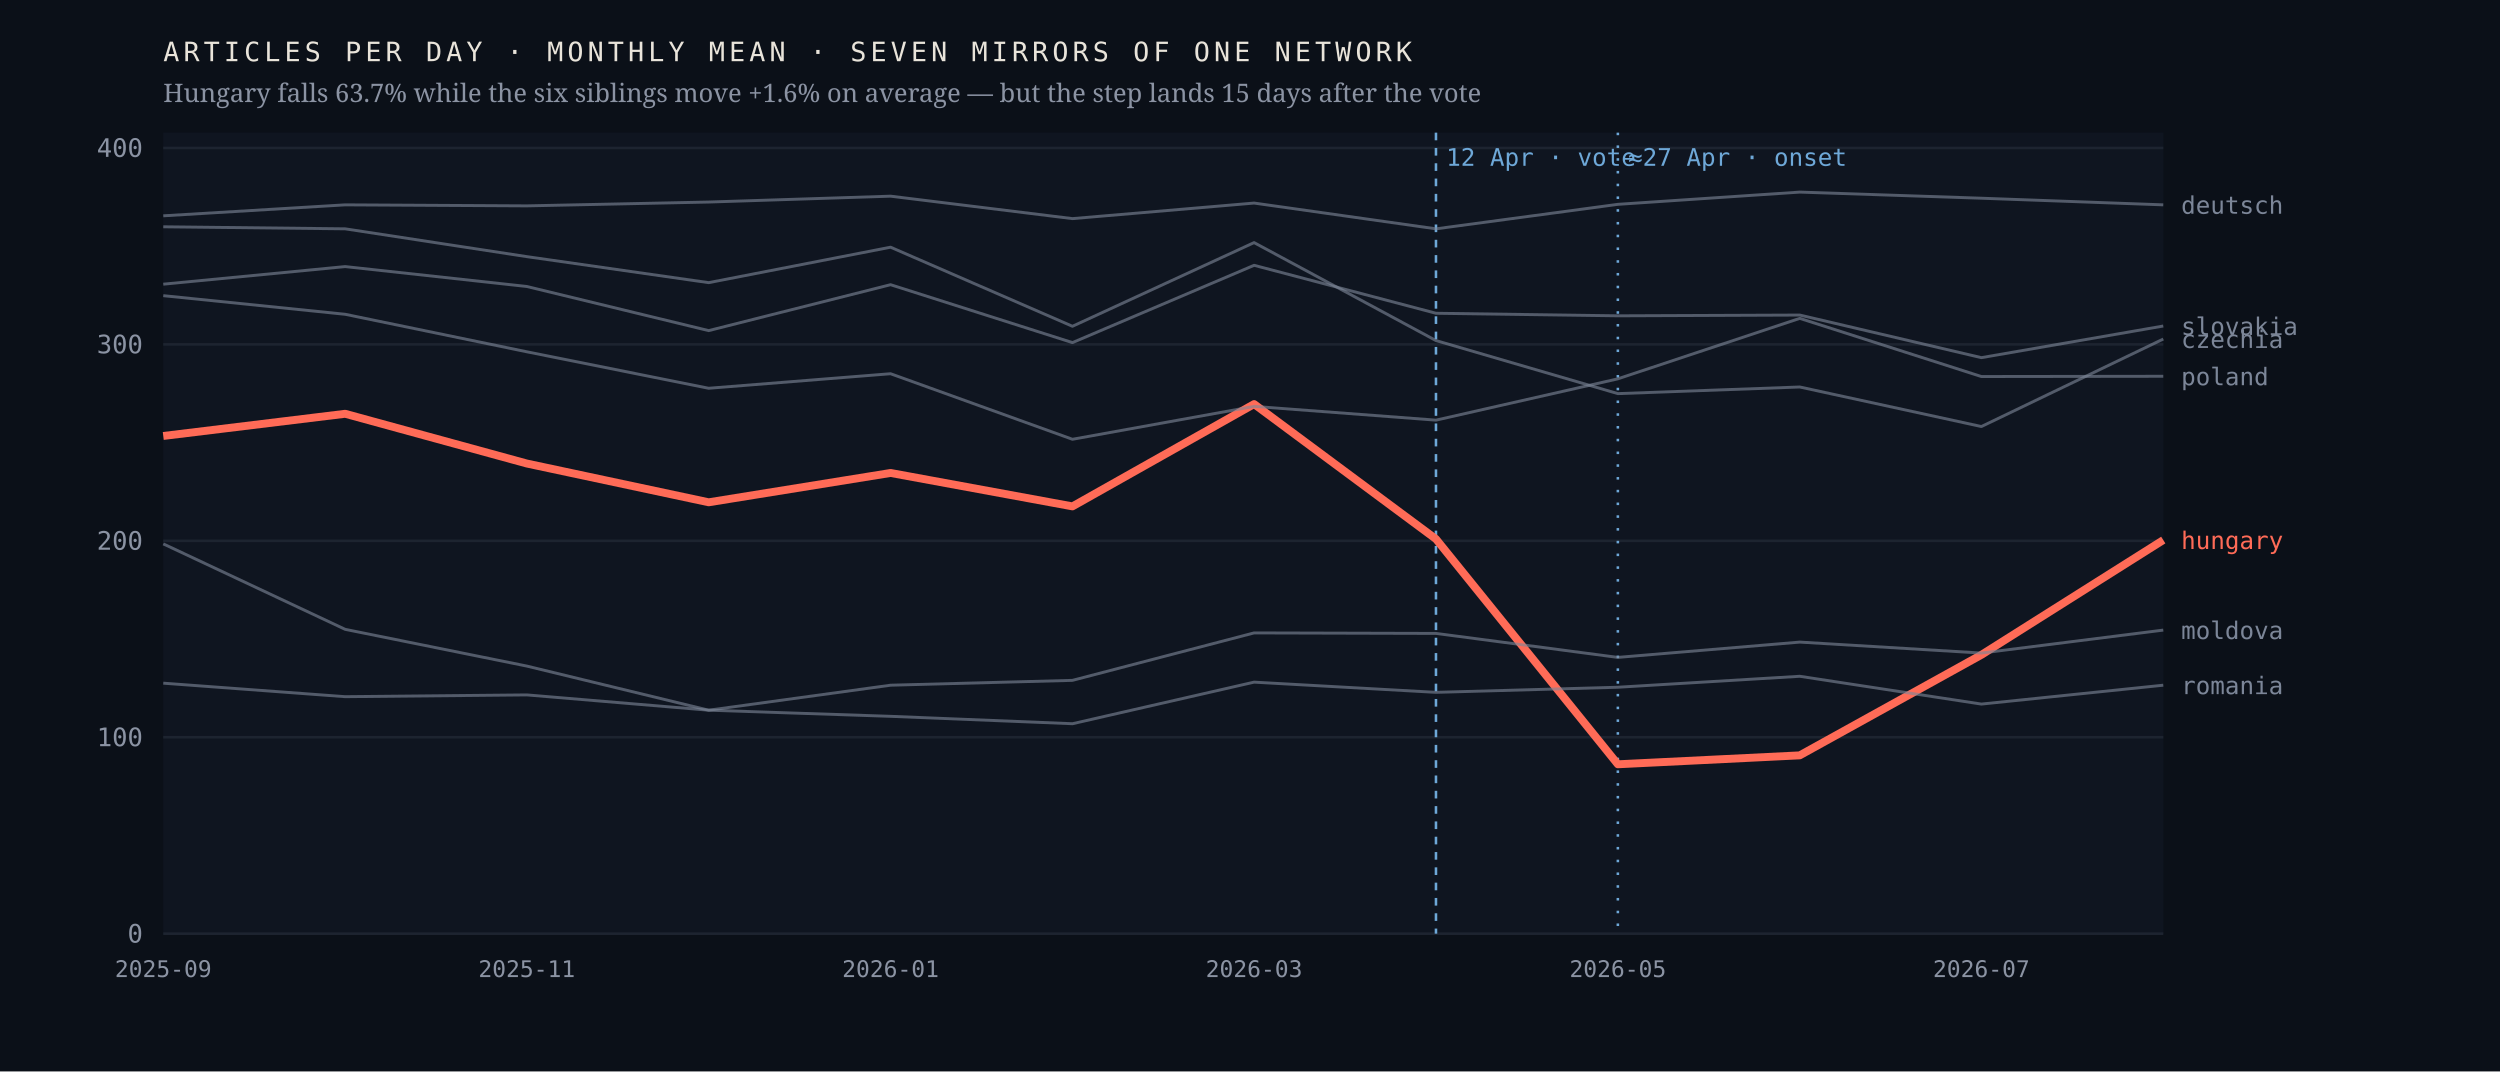
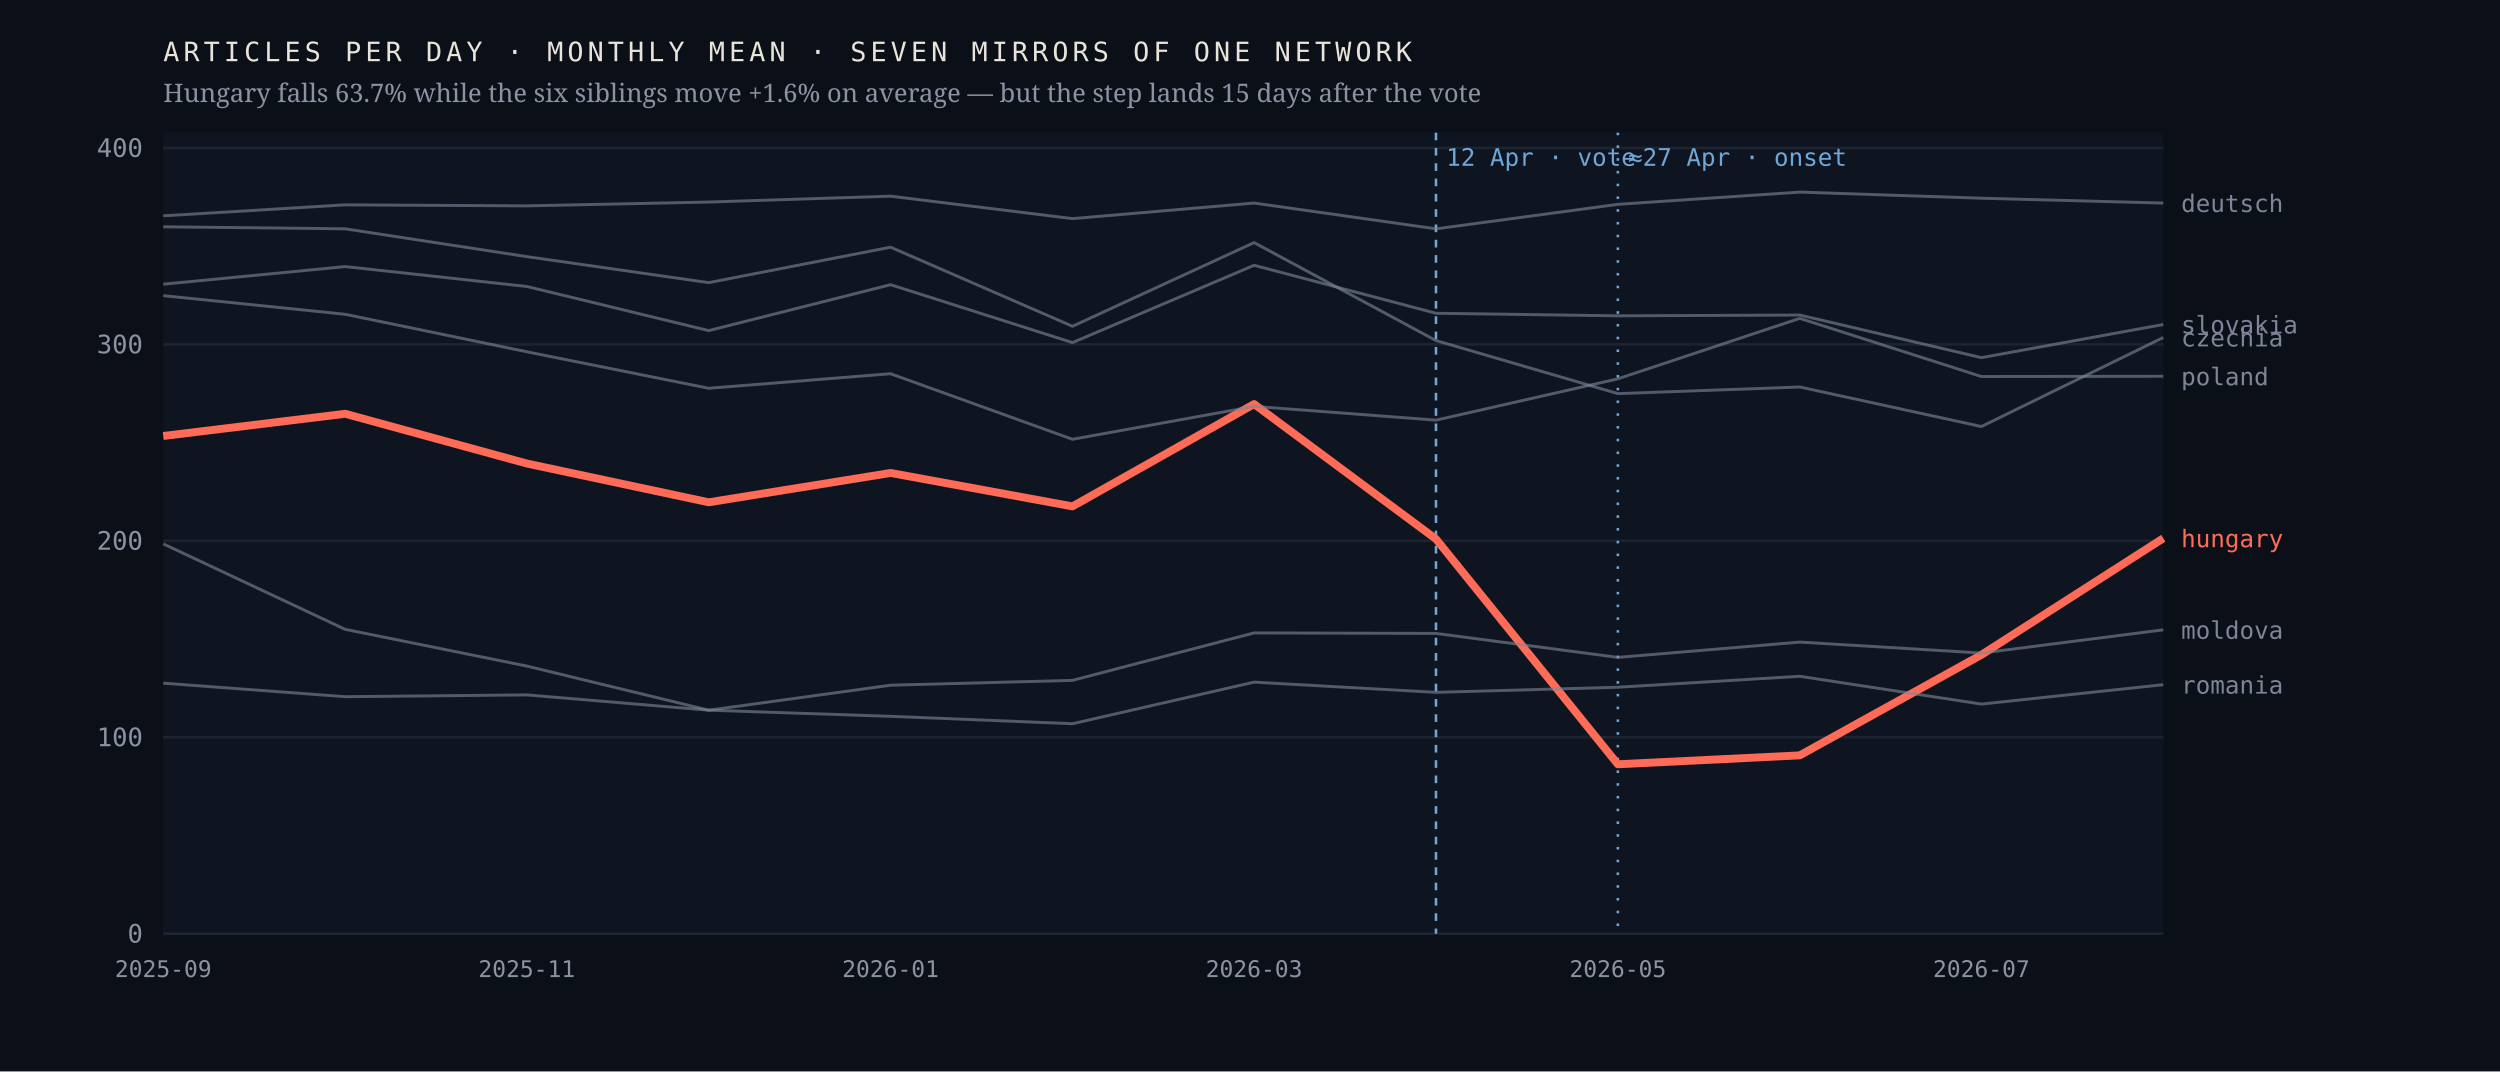
<svg xmlns="http://www.w3.org/2000/svg" viewBox="0 0 980 420" width="980" height="420" role="img" aria-label="Monthly output of seven mirrors of one network; the Hungarian line falls 63.7% after April 2026 while the six others hold roughly flat">
  <rect width="980" height="420" fill="#0b1018" />
  <rect x="64" y="52" width="784" height="314" fill="#0f1520" />
  <line x1="64" y1="366.0" x2="848" y2="366.0" stroke="#1d2430" stroke-width="1" />
  <text x="56.0" y="369.5" font-family="ui-monospace,'IBM Plex Mono',Menlo,monospace" font-size="10" font-weight="400" letter-spacing="0" fill="#8b93a3" text-anchor="end">0</text>
  <line x1="64" y1="289.0" x2="848" y2="289.0" stroke="#1d2430" stroke-width="1" />
  <text x="56.0" y="292.5" font-family="ui-monospace,'IBM Plex Mono',Menlo,monospace" font-size="10" font-weight="400" letter-spacing="0" fill="#8b93a3" text-anchor="end">100</text>
  <line x1="64" y1="212.0" x2="848" y2="212.0" stroke="#1d2430" stroke-width="1" />
  <text x="56.0" y="215.5" font-family="ui-monospace,'IBM Plex Mono',Menlo,monospace" font-size="10" font-weight="400" letter-spacing="0" fill="#8b93a3" text-anchor="end">200</text>
  <line x1="64" y1="135.0" x2="848" y2="135.0" stroke="#1d2430" stroke-width="1" />
  <text x="56.0" y="138.5" font-family="ui-monospace,'IBM Plex Mono',Menlo,monospace" font-size="10" font-weight="400" letter-spacing="0" fill="#8b93a3" text-anchor="end">300</text>
  <line x1="64" y1="58.0" x2="848" y2="58.0" stroke="#1d2430" stroke-width="1" />
  <text x="56.0" y="61.5" font-family="ui-monospace,'IBM Plex Mono',Menlo,monospace" font-size="10" font-weight="400" letter-spacing="0" fill="#8b93a3" text-anchor="end">400</text>
  <line x1="562.9" y1="52" x2="562.9" y2="366" stroke="#6ea8d8" stroke-width="1" stroke-dasharray="3 3" />
  <text x="566.9" y="65.0" font-family="ui-monospace,'IBM Plex Mono',Menlo,monospace" font-size="9.5" font-weight="400" letter-spacing="0" fill="#6ea8d8" text-anchor="start">12 Apr · vote</text>
  <line x1="634.2" y1="52" x2="634.2" y2="366" stroke="#6ea8d8" stroke-width="1" stroke-dasharray="1 4" />
  <text x="638.2" y="65.0" font-family="ui-monospace,'IBM Plex Mono',Menlo,monospace" font-size="9.5" font-weight="400" letter-spacing="0" fill="#6ea8d8" text-anchor="start">≈27 Apr · onset</text>
-   <polyline points="64.0,170.9 135.3,162.2 206.5,181.7 277.8,196.9 349.1,185.4 420.4,198.5 491.6,158.4 562.9,211.3 634.2,299.6 705.5,296.1 776.7,256.7 848.0,211.7" fill="none" stroke="#ff6b57" stroke-width="3.1" stroke-opacity="1" stroke-linejoin="round" />
-   <text x="855.0" y="215.2" font-family="ui-monospace,'IBM Plex Mono',Menlo,monospace" font-size="9.5" font-weight="500" letter-spacing="0" fill="#ff6b57" text-anchor="start">hungary</text>
-   <polyline points="64.0,88.9 135.3,89.7 206.5,100.6 277.8,110.8 349.1,96.9 420.4,127.9 491.6,95.1 562.9,133.5 634.2,154.3 705.5,151.7 776.7,167.2 848.0,132.9" fill="none" stroke="#7c8698" stroke-width="1.15" stroke-opacity="0.62" stroke-linejoin="round" />
-   <text x="855.0" y="136.4" font-family="ui-monospace,'IBM Plex Mono',Menlo,monospace" font-size="9.5" font-weight="400" letter-spacing="0" fill="#7c8698" text-anchor="start">czechia</text>
-   <polyline points="64.0,84.6 135.3,80.3 206.5,80.7 277.8,79.2 349.1,76.9 420.4,85.7 491.6,79.6 562.9,89.7 634.2,80.1 705.5,75.3 776.7,77.7 848.0,80.3" fill="none" stroke="#7c8698" stroke-width="1.15" stroke-opacity="0.62" stroke-linejoin="round" />
-   <text x="855.0" y="83.8" font-family="ui-monospace,'IBM Plex Mono',Menlo,monospace" font-size="9.5" font-weight="400" letter-spacing="0" fill="#7c8698" text-anchor="start">deutsch</text>
-   <polyline points="64.0,213.2 135.3,246.7 206.5,261.1 277.8,278.4 349.1,268.6 420.4,266.7 491.6,248.1 562.9,248.3 634.2,257.7 705.5,251.7 776.7,256.0 848.0,247.0" fill="none" stroke="#7c8698" stroke-width="1.15" stroke-opacity="0.62" stroke-linejoin="round" />
-   <text x="855.0" y="250.5" font-family="ui-monospace,'IBM Plex Mono',Menlo,monospace" font-size="9.5" font-weight="400" letter-spacing="0" fill="#7c8698" text-anchor="start">moldova</text>
+   <polyline points="64.0,170.9 135.3,162.2 206.5,181.7 277.8,196.9 349.1,185.4 420.4,198.5 491.6,158.4 562.9,211.3 634.2,299.6 705.5,296.1 776.7,256.7 848.0,211.0" fill="none" stroke="#ff6b57" stroke-width="3.1" stroke-opacity="1" stroke-linejoin="round" />
+   <text x="855.0" y="214.5" font-family="ui-monospace,'IBM Plex Mono',Menlo,monospace" font-size="9.5" font-weight="500" letter-spacing="0" fill="#ff6b57" text-anchor="start">hungary</text>
+   <polyline points="64.0,88.9 135.3,89.7 206.5,100.6 277.8,110.8 349.1,96.9 420.4,127.9 491.6,95.1 562.9,133.5 634.2,154.3 705.5,151.7 776.7,167.2 848.0,132.3" fill="none" stroke="#7c8698" stroke-width="1.15" stroke-opacity="0.62" stroke-linejoin="round" />
+   <text x="855.0" y="135.8" font-family="ui-monospace,'IBM Plex Mono',Menlo,monospace" font-size="9.5" font-weight="400" letter-spacing="0" fill="#7c8698" text-anchor="start">czechia</text>
+   <polyline points="64.0,84.6 135.3,80.3 206.5,80.7 277.8,79.2 349.1,76.9 420.4,85.7 491.6,79.6 562.9,89.7 634.2,80.1 705.5,75.3 776.7,77.7 848.0,79.6" fill="none" stroke="#7c8698" stroke-width="1.15" stroke-opacity="0.62" stroke-linejoin="round" />
+   <text x="855.0" y="83.1" font-family="ui-monospace,'IBM Plex Mono',Menlo,monospace" font-size="9.5" font-weight="400" letter-spacing="0" fill="#7c8698" text-anchor="start">deutsch</text>
+   <polyline points="64.0,213.2 135.3,246.7 206.5,261.1 277.8,278.4 349.1,268.6 420.4,266.7 491.6,248.1 562.9,248.3 634.2,257.7 705.5,251.7 776.7,256.0 848.0,246.9" fill="none" stroke="#7c8698" stroke-width="1.15" stroke-opacity="0.62" stroke-linejoin="round" />
+   <text x="855.0" y="250.4" font-family="ui-monospace,'IBM Plex Mono',Menlo,monospace" font-size="9.5" font-weight="400" letter-spacing="0" fill="#7c8698" text-anchor="start">moldova</text>
  <polyline points="64.0,115.9 135.3,123.2 206.5,137.9 277.8,152.2 349.1,146.5 420.4,172.2 491.6,159.3 562.9,164.7 634.2,148.5 705.5,124.8 776.7,147.6 848.0,147.5" fill="none" stroke="#7c8698" stroke-width="1.15" stroke-opacity="0.62" stroke-linejoin="round" />
  <text x="855.0" y="151.0" font-family="ui-monospace,'IBM Plex Mono',Menlo,monospace" font-size="9.5" font-weight="400" letter-spacing="0" fill="#7c8698" text-anchor="start">poland</text>
-   <polyline points="64.0,267.8 135.3,273.1 206.5,272.4 277.8,278.4 349.1,280.8 420.4,283.7 491.6,267.4 562.9,271.4 634.2,269.4 705.5,265.1 776.7,276.0 848.0,268.6" fill="none" stroke="#7c8698" stroke-width="1.15" stroke-opacity="0.62" stroke-linejoin="round" />
-   <text x="855.0" y="272.1" font-family="ui-monospace,'IBM Plex Mono',Menlo,monospace" font-size="9.5" font-weight="400" letter-spacing="0" fill="#7c8698" text-anchor="start">romania</text>
-   <polyline points="64.0,111.4 135.3,104.5 206.5,112.3 277.8,129.6 349.1,111.6 420.4,134.3 491.6,104.0 562.9,122.8 634.2,123.8 705.5,123.5 776.7,140.2 848.0,127.8" fill="none" stroke="#7c8698" stroke-width="1.15" stroke-opacity="0.62" stroke-linejoin="round" />
-   <text x="855.0" y="131.3" font-family="ui-monospace,'IBM Plex Mono',Menlo,monospace" font-size="9.5" font-weight="400" letter-spacing="0" fill="#7c8698" text-anchor="start">slovakia</text>
+   <polyline points="64.0,267.8 135.3,273.1 206.5,272.4 277.8,278.4 349.1,280.8 420.4,283.7 491.6,267.4 562.9,271.4 634.2,269.4 705.5,265.1 776.7,276.0 848.0,268.4" fill="none" stroke="#7c8698" stroke-width="1.15" stroke-opacity="0.62" stroke-linejoin="round" />
+   <text x="855.0" y="271.9" font-family="ui-monospace,'IBM Plex Mono',Menlo,monospace" font-size="9.5" font-weight="400" letter-spacing="0" fill="#7c8698" text-anchor="start">romania</text>
+   <polyline points="64.0,111.4 135.3,104.5 206.5,112.3 277.8,129.6 349.1,111.6 420.4,134.3 491.6,104.0 562.9,122.8 634.2,123.8 705.5,123.5 776.7,140.2 848.0,127.2" fill="none" stroke="#7c8698" stroke-width="1.15" stroke-opacity="0.62" stroke-linejoin="round" />
+   <text x="855.0" y="130.7" font-family="ui-monospace,'IBM Plex Mono',Menlo,monospace" font-size="9.5" font-weight="400" letter-spacing="0" fill="#7c8698" text-anchor="start">slovakia</text>
  <text x="64.0" y="383.0" font-family="ui-monospace,'IBM Plex Mono',Menlo,monospace" font-size="9" font-weight="400" letter-spacing="0" fill="#8b93a3" text-anchor="middle">2025-09</text>
  <text x="206.5" y="383.0" font-family="ui-monospace,'IBM Plex Mono',Menlo,monospace" font-size="9" font-weight="400" letter-spacing="0" fill="#8b93a3" text-anchor="middle">2025-11</text>
  <text x="349.1" y="383.0" font-family="ui-monospace,'IBM Plex Mono',Menlo,monospace" font-size="9" font-weight="400" letter-spacing="0" fill="#8b93a3" text-anchor="middle">2026-01</text>
  <text x="491.6" y="383.0" font-family="ui-monospace,'IBM Plex Mono',Menlo,monospace" font-size="9" font-weight="400" letter-spacing="0" fill="#8b93a3" text-anchor="middle">2026-03</text>
  <text x="634.2" y="383.0" font-family="ui-monospace,'IBM Plex Mono',Menlo,monospace" font-size="9" font-weight="400" letter-spacing="0" fill="#8b93a3" text-anchor="middle">2026-05</text>
  <text x="776.7" y="383.0" font-family="ui-monospace,'IBM Plex Mono',Menlo,monospace" font-size="9" font-weight="400" letter-spacing="0" fill="#8b93a3" text-anchor="middle">2026-07</text>
  <text x="64.0" y="24.0" font-family="ui-monospace,'IBM Plex Mono',Menlo,monospace" font-size="10.5" font-weight="400" letter-spacing="1.6" fill="#e9e4da" text-anchor="start">ARTICLES PER DAY · MONTHLY MEAN · SEVEN MIRRORS OF ONE NETWORK</text>
  <text x="64.0" y="40.0" font-family="'Newsreader',Georgia,serif" font-size="10" font-weight="400" letter-spacing="0" fill="#8b93a3" text-anchor="start">Hungary falls 63.7% while the six siblings move +1.6% on average — but the step lands 15 days after the vote</text>
</svg>
